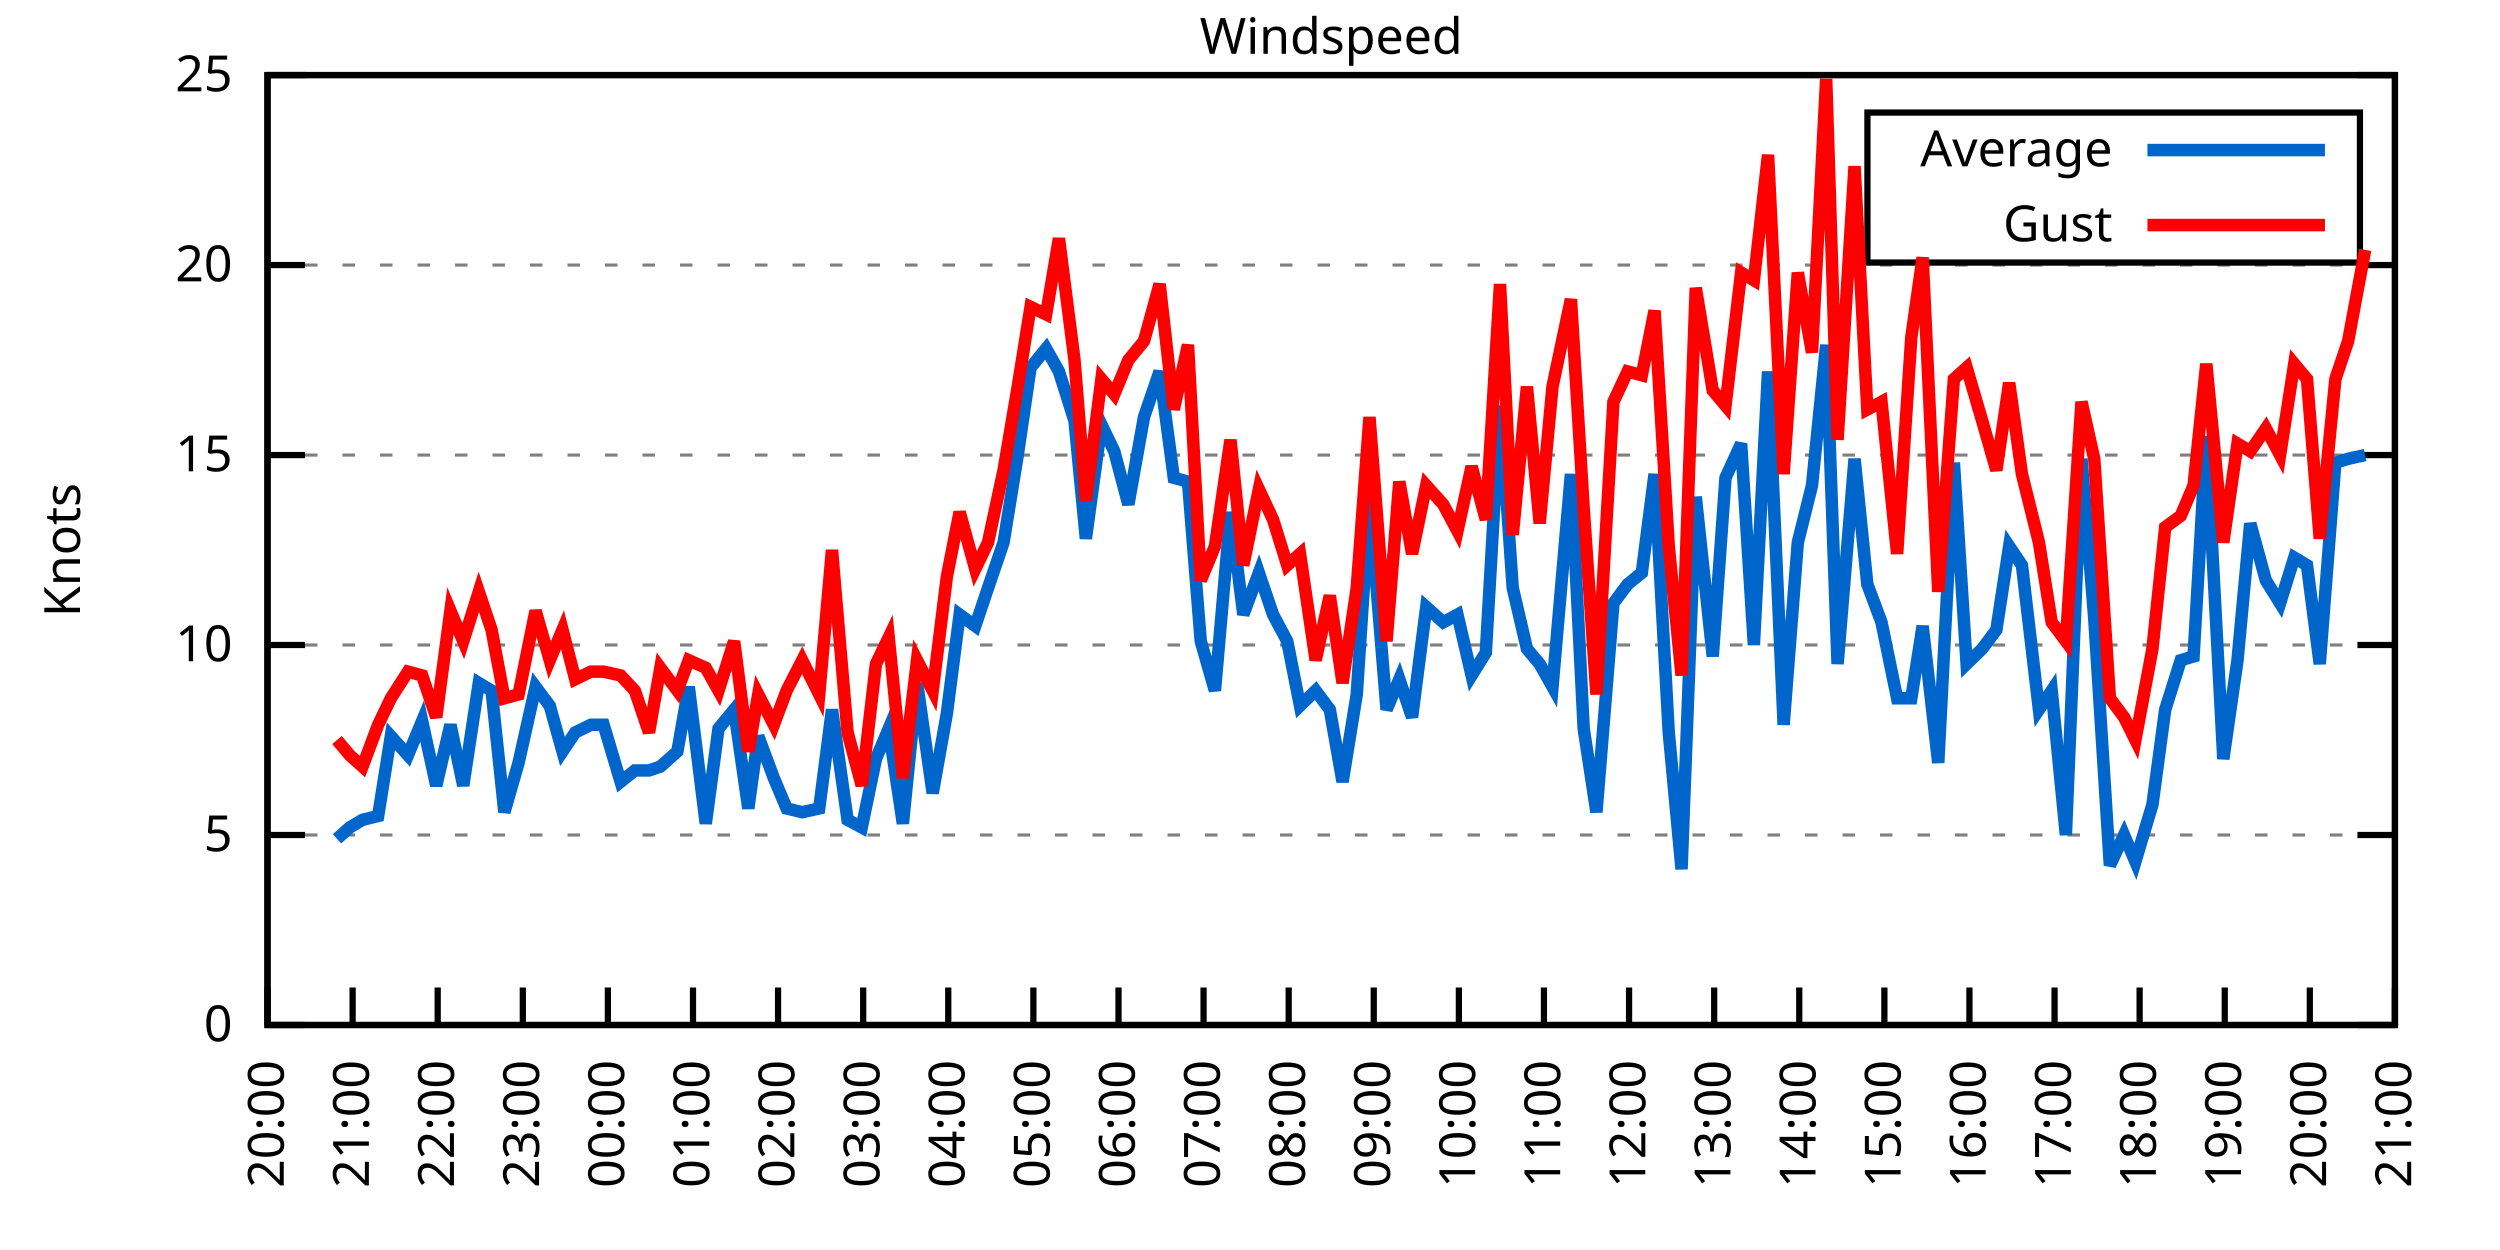
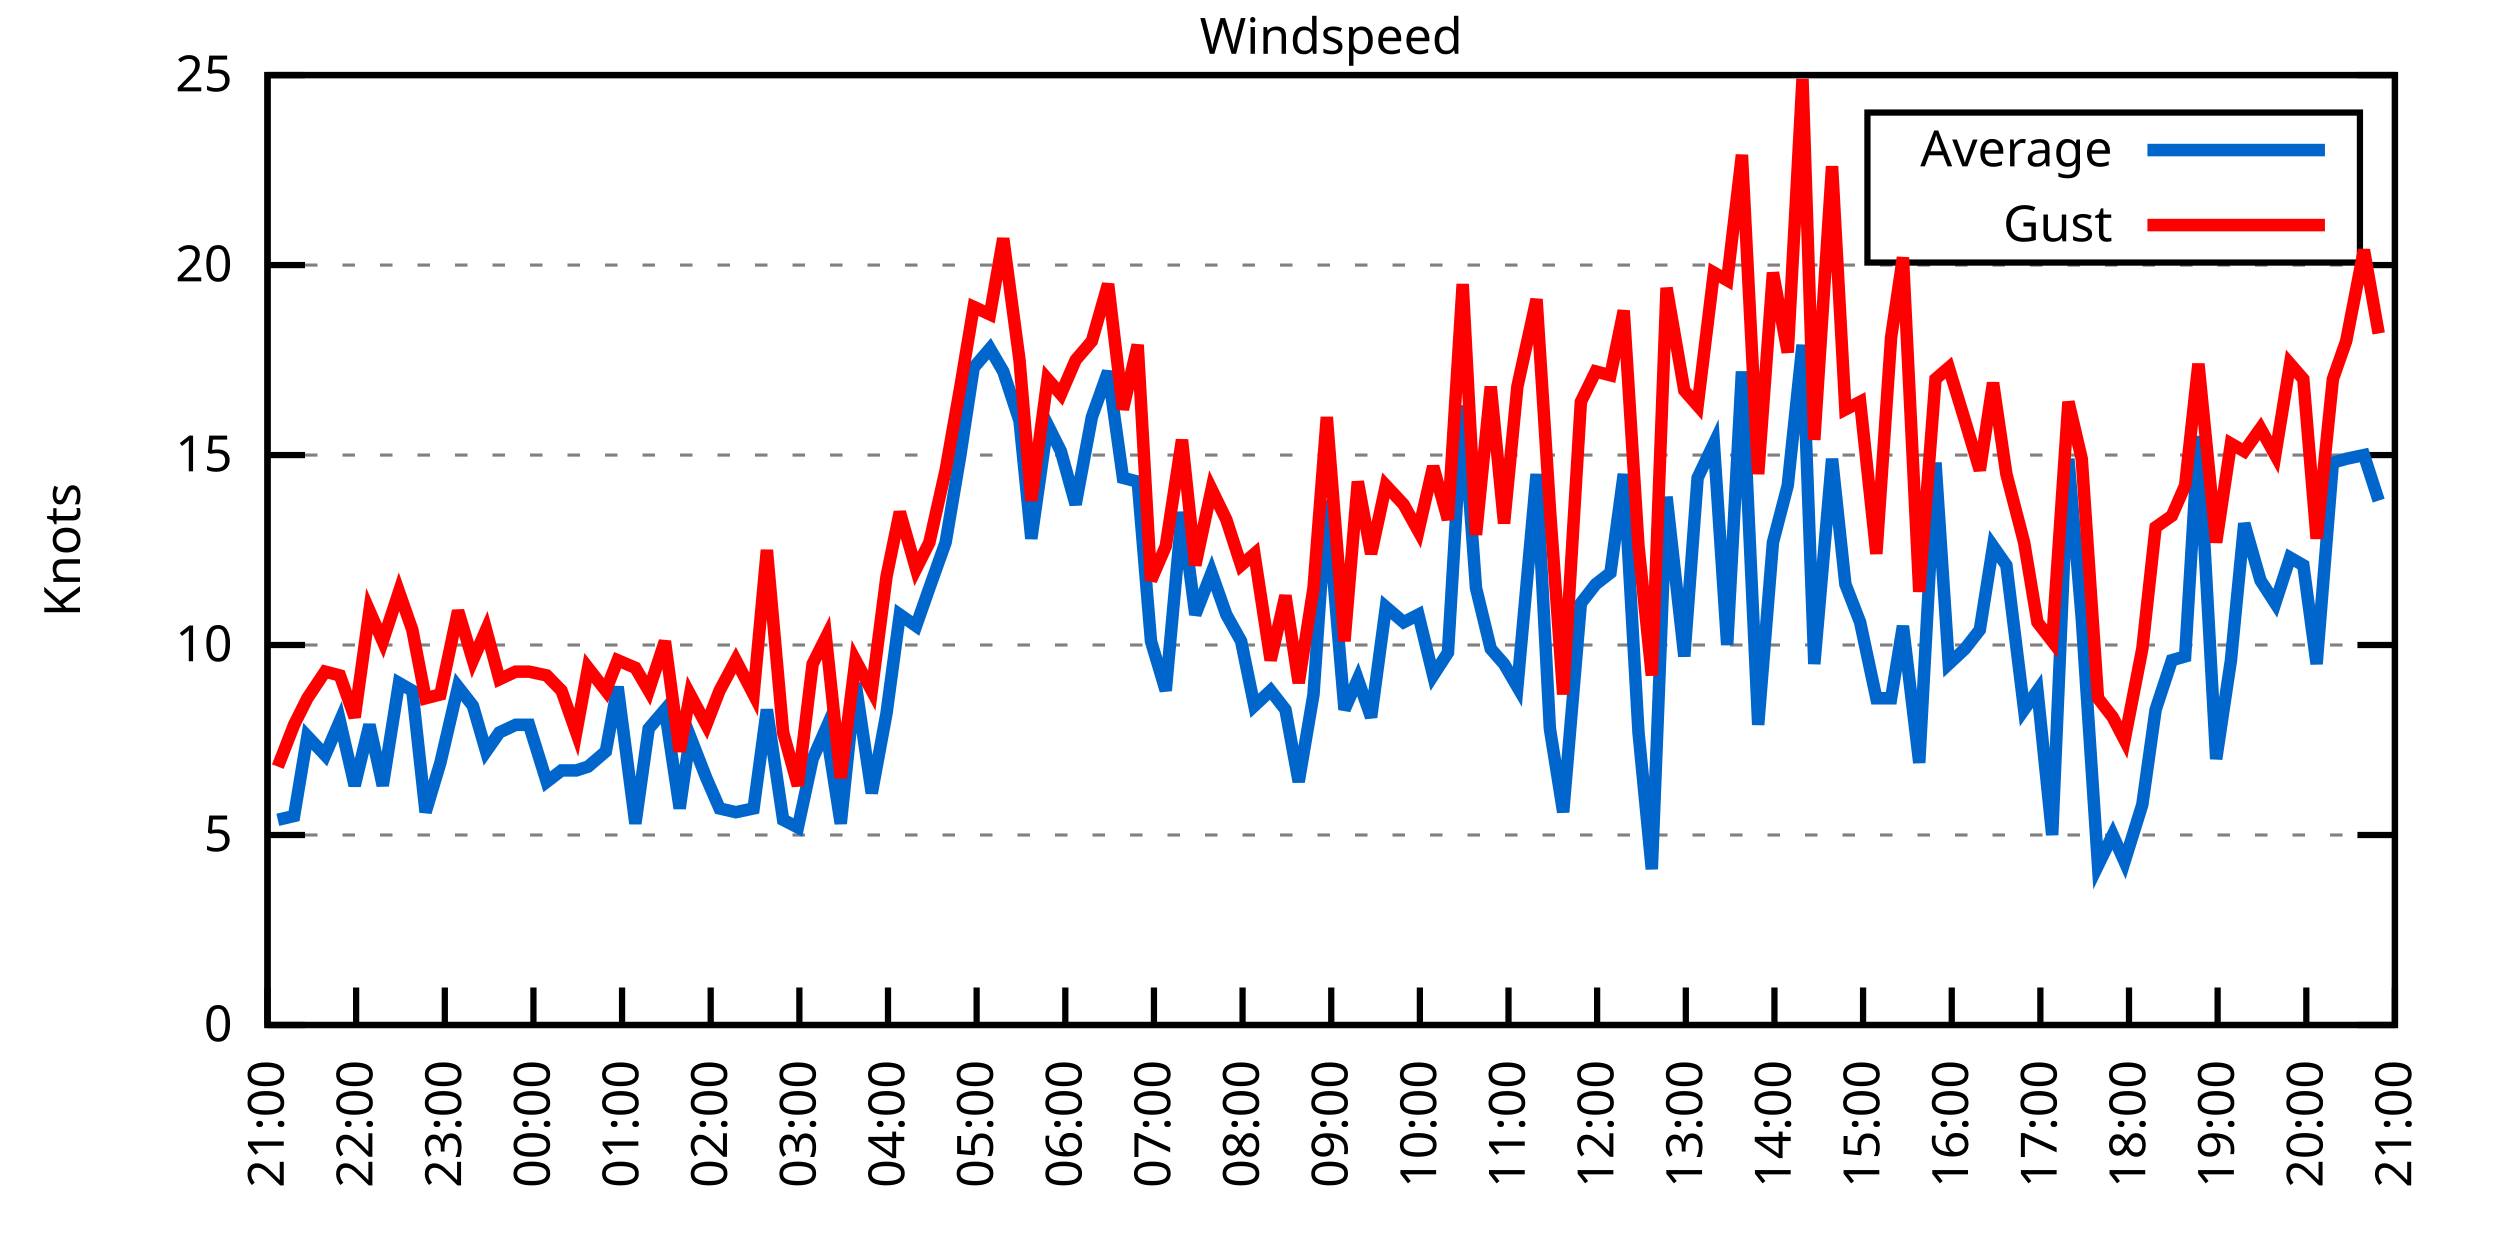
<svg xmlns="http://www.w3.org/2000/svg" xmlns:xlink="http://www.w3.org/1999/xlink" width="400" height="200" viewBox="0 0 400 200">
  <g id="gnuplot_canvas">
    <rect x="0" y="0" width="400" height="200" fill="none" />
    <defs>
      <circle id="gpDot" r="0.5" stroke-width="0.5" stroke="currentColor" />
      <path id="gpPt0" stroke-width="0.333" stroke="currentColor" d="M-1,0 h2 M0,-1 v2" />
      <path id="gpPt1" stroke-width="0.333" stroke="currentColor" d="M-1,-1 L1,1 M1,-1 L-1,1" />
      <path id="gpPt2" stroke-width="0.333" stroke="currentColor" d="M-1,0 L1,0 M0,-1 L0,1 M-1,-1 L1,1 M-1,1 L1,-1" />
      <rect id="gpPt3" stroke-width="0.333" stroke="currentColor" x="-1" y="-1" width="2" height="2" />
      <rect id="gpPt4" stroke-width="0.333" stroke="currentColor" fill="currentColor" x="-1" y="-1" width="2" height="2" />
      <circle id="gpPt5" stroke-width="0.333" stroke="currentColor" cx="0" cy="0" r="1" />
      <use xlink:href="#gpPt5" id="gpPt6" fill="currentColor" stroke="none" />
      <path id="gpPt7" stroke-width="0.333" stroke="currentColor" d="M0,-1.33 L-1.33,0.67 L1.33,0.67 z" />
      <use xlink:href="#gpPt7" id="gpPt8" fill="currentColor" stroke="none" />
      <use xlink:href="#gpPt7" id="gpPt9" stroke="currentColor" transform="rotate(180)" />
      <use xlink:href="#gpPt9" id="gpPt10" fill="currentColor" stroke="none" />
      <use xlink:href="#gpPt3" id="gpPt11" stroke="currentColor" transform="rotate(45)" />
      <use xlink:href="#gpPt11" id="gpPt12" fill="currentColor" stroke="none" />
      <path id="gpPt13" stroke-width="0.333" stroke="currentColor" d="M0,1.330 L1.265,0.411 L0.782,-1.067 L-0.782,-1.076 L-1.265,0.411 z" />
      <use xlink:href="#gpPt13" id="gpPt14" fill="currentColor" stroke="none" />
      <filter id="textbox" filterUnits="objectBoundingBox" x="0" y="0" height="1" width="1">
        <feFlood flood-color="white" flood-opacity="1" result="bgnd" />
        <feComposite in="SourceGraphic" in2="bgnd" operator="atop" />
      </filter>
      <filter id="greybox" filterUnits="objectBoundingBox" x="0" y="0" height="1" width="1">
        <feFlood flood-color="lightgrey" flood-opacity="1" result="grey" />
        <feComposite in="SourceGraphic" in2="grey" operator="atop" />
      </filter>
    </defs>
    <g fill="none" color="white" stroke="currentColor" stroke-width="1.00" stroke-linecap="butt" stroke-linejoin="miter">
</g>
    <g fill="none" color="black" stroke="currentColor" stroke-width="1.00" stroke-linecap="butt" stroke-linejoin="miter">
      <g stroke="none" shape-rendering="crispEdges">
        <polygon fill="rgb(255, 255, 255)" points="42.80,164.00 383.18,164.00 383.18,12.02 42.80,12.02 " />
      </g>
    </g>
    <g fill="none" color="black" stroke="currentColor" stroke-width="1.00" stroke-linecap="butt" stroke-linejoin="miter">
</g>
    <g fill="none" color="black" stroke="black" stroke-width="0.50" stroke-linecap="butt" stroke-linejoin="miter">
</g>
    <g fill="none" color="gray" stroke="currentColor" stroke-width="0.50" stroke-linecap="butt" stroke-linejoin="miter">
      <path stroke="gray" stroke-dasharray="2,4" class="gridline" d="M42.80,164.00 L383.19,164.00  " />
    </g>
    <g fill="none" color="gray" stroke="gray" stroke-width="1.00" stroke-linecap="butt" stroke-linejoin="miter">
</g>
    <g fill="none" color="black" stroke="currentColor" stroke-width="1.00" stroke-linecap="butt" stroke-linejoin="miter">
      <path stroke="black" d="M42.80,164.00 L48.80,164.00 M383.19,164.00 L377.19,164.00  " />
      <g transform="translate(37.20,166.60)" stroke="none" fill="black" font-family="Sans" font-size="8.00" text-anchor="end">
        <text>
          <tspan font-family="Sans"> 0</tspan>
        </text>
      </g>
    </g>
    <g fill="none" color="black" stroke="currentColor" stroke-width="1.00" stroke-linecap="butt" stroke-linejoin="miter">
</g>
    <g fill="none" color="black" stroke="black" stroke-width="0.50" stroke-linecap="butt" stroke-linejoin="miter">
</g>
    <g fill="none" color="gray" stroke="currentColor" stroke-width="0.50" stroke-linecap="butt" stroke-linejoin="miter">
      <path stroke="gray" stroke-dasharray="2,4" class="gridline" d="M42.80,133.60 L383.19,133.60  " />
    </g>
    <g fill="none" color="gray" stroke="gray" stroke-width="1.00" stroke-linecap="butt" stroke-linejoin="miter">
</g>
    <g fill="none" color="black" stroke="currentColor" stroke-width="1.00" stroke-linecap="butt" stroke-linejoin="miter">
      <path stroke="black" d="M42.80,133.60 L48.80,133.60 M383.19,133.60 L377.19,133.60  " />
      <g transform="translate(37.20,136.20)" stroke="none" fill="black" font-family="Sans" font-size="8.00" text-anchor="end">
        <text>
          <tspan font-family="Sans"> 5</tspan>
        </text>
      </g>
    </g>
    <g fill="none" color="black" stroke="currentColor" stroke-width="1.00" stroke-linecap="butt" stroke-linejoin="miter">
</g>
    <g fill="none" color="black" stroke="black" stroke-width="0.50" stroke-linecap="butt" stroke-linejoin="miter">
</g>
    <g fill="none" color="gray" stroke="currentColor" stroke-width="0.50" stroke-linecap="butt" stroke-linejoin="miter">
      <path stroke="gray" stroke-dasharray="2,4" class="gridline" d="M42.80,103.20 L383.19,103.20  " />
    </g>
    <g fill="none" color="gray" stroke="gray" stroke-width="1.00" stroke-linecap="butt" stroke-linejoin="miter">
</g>
    <g fill="none" color="black" stroke="currentColor" stroke-width="1.00" stroke-linecap="butt" stroke-linejoin="miter">
      <path stroke="black" d="M42.80,103.20 L48.80,103.20 M383.19,103.20 L377.19,103.20  " />
      <g transform="translate(37.20,105.80)" stroke="none" fill="black" font-family="Sans" font-size="8.00" text-anchor="end">
        <text>
          <tspan font-family="Sans"> 10</tspan>
        </text>
      </g>
    </g>
    <g fill="none" color="black" stroke="currentColor" stroke-width="1.00" stroke-linecap="butt" stroke-linejoin="miter">
</g>
    <g fill="none" color="black" stroke="black" stroke-width="0.50" stroke-linecap="butt" stroke-linejoin="miter">
</g>
    <g fill="none" color="gray" stroke="currentColor" stroke-width="0.50" stroke-linecap="butt" stroke-linejoin="miter">
      <path stroke="gray" stroke-dasharray="2,4" class="gridline" d="M42.80,72.81 L383.19,72.81  " />
    </g>
    <g fill="none" color="gray" stroke="gray" stroke-width="1.00" stroke-linecap="butt" stroke-linejoin="miter">
</g>
    <g fill="none" color="black" stroke="currentColor" stroke-width="1.00" stroke-linecap="butt" stroke-linejoin="miter">
      <path stroke="black" d="M42.80,72.81 L48.80,72.81 M383.19,72.81 L377.19,72.81  " />
      <g transform="translate(37.20,75.41)" stroke="none" fill="black" font-family="Sans" font-size="8.00" text-anchor="end">
        <text>
          <tspan font-family="Sans"> 15</tspan>
        </text>
      </g>
    </g>
    <g fill="none" color="black" stroke="currentColor" stroke-width="1.00" stroke-linecap="butt" stroke-linejoin="miter">
</g>
    <g fill="none" color="black" stroke="black" stroke-width="0.50" stroke-linecap="butt" stroke-linejoin="miter">
</g>
    <g fill="none" color="gray" stroke="currentColor" stroke-width="0.50" stroke-linecap="butt" stroke-linejoin="miter">
      <path stroke="gray" stroke-dasharray="2,4" class="gridline" d="M42.80,42.41 L383.19,42.41  " />
    </g>
    <g fill="none" color="gray" stroke="gray" stroke-width="1.00" stroke-linecap="butt" stroke-linejoin="miter">
</g>
    <g fill="none" color="black" stroke="currentColor" stroke-width="1.00" stroke-linecap="butt" stroke-linejoin="miter">
      <path stroke="black" d="M42.80,42.41 L48.80,42.41 M383.19,42.41 L377.19,42.41  " />
      <g transform="translate(37.20,45.01)" stroke="none" fill="black" font-family="Sans" font-size="8.00" text-anchor="end">
        <text>
          <tspan font-family="Sans"> 20</tspan>
        </text>
      </g>
    </g>
    <g fill="none" color="black" stroke="currentColor" stroke-width="1.00" stroke-linecap="butt" stroke-linejoin="miter">
</g>
    <g fill="none" color="black" stroke="black" stroke-width="0.50" stroke-linecap="butt" stroke-linejoin="miter">
</g>
    <g fill="none" color="gray" stroke="currentColor" stroke-width="0.50" stroke-linecap="butt" stroke-linejoin="miter">
      <path stroke="gray" stroke-dasharray="2,4" class="gridline" d="M42.80,12.01 L383.19,12.01  " />
    </g>
    <g fill="none" color="gray" stroke="gray" stroke-width="1.00" stroke-linecap="butt" stroke-linejoin="miter">
</g>
    <g fill="none" color="black" stroke="currentColor" stroke-width="1.00" stroke-linecap="butt" stroke-linejoin="miter">
      <path stroke="black" d="M42.80,12.01 L48.80,12.01 M383.19,12.01 L377.19,12.01  " />
      <g transform="translate(37.20,14.61)" stroke="none" fill="black" font-family="Sans" font-size="8.00" text-anchor="end">
        <text>
          <tspan font-family="Sans"> 25</tspan>
        </text>
      </g>
    </g>
    <g fill="none" color="black" stroke="currentColor" stroke-width="1.00" stroke-linecap="butt" stroke-linejoin="miter">
      <path stroke="black" d="M42.80,164.00 L42.80,158.00  " />
      <g transform="translate(45.40,169.60) rotate(270.00)" stroke="none" fill="black" font-family="Sans" font-size="8.00" text-anchor="end">
        <text>
-           <tspan font-family="Sans">20:00</tspan>
-         </text>
-       </g>
-     </g>
-     <g fill="none" color="black" stroke="currentColor" stroke-width="1.00" stroke-linecap="butt" stroke-linejoin="miter">
-       <path stroke="black" d="M56.42,164.00 L56.42,158.00  " />
-       <g transform="translate(59.02,169.60) rotate(270.00)" stroke="none" fill="black" font-family="Sans" font-size="8.00" text-anchor="end">
-         <text>
          <tspan font-family="Sans">21:00</tspan>
        </text>
      </g>
    </g>
    <g fill="none" color="black" stroke="currentColor" stroke-width="1.00" stroke-linecap="butt" stroke-linejoin="miter">
-       <path stroke="black" d="M70.03,164.00 L70.03,158.00  " />
-       <g transform="translate(72.63,169.60) rotate(270.00)" stroke="none" fill="black" font-family="Sans" font-size="8.00" text-anchor="end">
+       <path stroke="black" d="M56.98,164.00 L56.98,158.00  " />
+       <g transform="translate(59.58,169.60) rotate(270.00)" stroke="none" fill="black" font-family="Sans" font-size="8.00" text-anchor="end">
        <text>
          <tspan font-family="Sans">22:00</tspan>
        </text>
      </g>
    </g>
    <g fill="none" color="black" stroke="currentColor" stroke-width="1.00" stroke-linecap="butt" stroke-linejoin="miter">
-       <path stroke="black" d="M83.65,164.00 L83.65,158.00  " />
-       <g transform="translate(86.25,169.60) rotate(270.00)" stroke="none" fill="black" font-family="Sans" font-size="8.00" text-anchor="end">
+       <path stroke="black" d="M71.17,164.00 L71.17,158.00  " />
+       <g transform="translate(73.77,169.60) rotate(270.00)" stroke="none" fill="black" font-family="Sans" font-size="8.00" text-anchor="end">
        <text>
          <tspan font-family="Sans">23:00</tspan>
        </text>
      </g>
    </g>
    <g fill="none" color="black" stroke="currentColor" stroke-width="1.00" stroke-linecap="butt" stroke-linejoin="miter">
-       <path stroke="black" d="M97.26,164.00 L97.26,158.00  " />
-       <g transform="translate(99.86,169.60) rotate(270.00)" stroke="none" fill="black" font-family="Sans" font-size="8.00" text-anchor="end">
+       <path stroke="black" d="M85.35,164.00 L85.35,158.00  " />
+       <g transform="translate(87.95,169.60) rotate(270.00)" stroke="none" fill="black" font-family="Sans" font-size="8.00" text-anchor="end">
        <text>
          <tspan font-family="Sans">00:00</tspan>
        </text>
      </g>
    </g>
    <g fill="none" color="black" stroke="currentColor" stroke-width="1.00" stroke-linecap="butt" stroke-linejoin="miter">
-       <path stroke="black" d="M110.88,164.00 L110.88,158.00  " />
-       <g transform="translate(113.48,169.60) rotate(270.00)" stroke="none" fill="black" font-family="Sans" font-size="8.00" text-anchor="end">
+       <path stroke="black" d="M99.53,164.00 L99.53,158.00  " />
+       <g transform="translate(102.13,169.60) rotate(270.00)" stroke="none" fill="black" font-family="Sans" font-size="8.00" text-anchor="end">
        <text>
          <tspan font-family="Sans">01:00</tspan>
        </text>
      </g>
    </g>
    <g fill="none" color="black" stroke="currentColor" stroke-width="1.00" stroke-linecap="butt" stroke-linejoin="miter">
-       <path stroke="black" d="M124.49,164.00 L124.49,158.00  " />
-       <g transform="translate(127.09,169.60) rotate(270.00)" stroke="none" fill="black" font-family="Sans" font-size="8.00" text-anchor="end">
+       <path stroke="black" d="M113.71,164.00 L113.71,158.00  " />
+       <g transform="translate(116.31,169.60) rotate(270.00)" stroke="none" fill="black" font-family="Sans" font-size="8.00" text-anchor="end">
        <text>
          <tspan font-family="Sans">02:00</tspan>
        </text>
      </g>
    </g>
    <g fill="none" color="black" stroke="currentColor" stroke-width="1.00" stroke-linecap="butt" stroke-linejoin="miter">
-       <path stroke="black" d="M138.11,164.00 L138.11,158.00  " />
-       <g transform="translate(140.71,169.60) rotate(270.00)" stroke="none" fill="black" font-family="Sans" font-size="8.00" text-anchor="end">
+       <path stroke="black" d="M127.90,164.00 L127.90,158.00  " />
+       <g transform="translate(130.50,169.60) rotate(270.00)" stroke="none" fill="black" font-family="Sans" font-size="8.00" text-anchor="end">
        <text>
          <tspan font-family="Sans">03:00</tspan>
        </text>
      </g>
    </g>
    <g fill="none" color="black" stroke="currentColor" stroke-width="1.00" stroke-linecap="butt" stroke-linejoin="miter">
-       <path stroke="black" d="M151.72,164.00 L151.72,158.00  " />
-       <g transform="translate(154.32,169.60) rotate(270.00)" stroke="none" fill="black" font-family="Sans" font-size="8.00" text-anchor="end">
+       <path stroke="black" d="M142.08,164.00 L142.08,158.00  " />
+       <g transform="translate(144.68,169.60) rotate(270.00)" stroke="none" fill="black" font-family="Sans" font-size="8.00" text-anchor="end">
        <text>
          <tspan font-family="Sans">04:00</tspan>
        </text>
      </g>
    </g>
    <g fill="none" color="black" stroke="currentColor" stroke-width="1.00" stroke-linecap="butt" stroke-linejoin="miter">
-       <path stroke="black" d="M165.34,164.00 L165.34,158.00  " />
-       <g transform="translate(167.94,169.60) rotate(270.00)" stroke="none" fill="black" font-family="Sans" font-size="8.00" text-anchor="end">
+       <path stroke="black" d="M156.26,164.00 L156.26,158.00  " />
+       <g transform="translate(158.86,169.60) rotate(270.00)" stroke="none" fill="black" font-family="Sans" font-size="8.00" text-anchor="end">
        <text>
          <tspan font-family="Sans">05:00</tspan>
        </text>
      </g>
    </g>
    <g fill="none" color="black" stroke="currentColor" stroke-width="1.00" stroke-linecap="butt" stroke-linejoin="miter">
-       <path stroke="black" d="M178.96,164.00 L178.96,158.00  " />
-       <g transform="translate(181.56,169.60) rotate(270.00)" stroke="none" fill="black" font-family="Sans" font-size="8.00" text-anchor="end">
+       <path stroke="black" d="M170.45,164.00 L170.45,158.00  " />
+       <g transform="translate(173.05,169.60) rotate(270.00)" stroke="none" fill="black" font-family="Sans" font-size="8.00" text-anchor="end">
        <text>
          <tspan font-family="Sans">06:00</tspan>
        </text>
      </g>
    </g>
    <g fill="none" color="black" stroke="currentColor" stroke-width="1.00" stroke-linecap="butt" stroke-linejoin="miter">
-       <path stroke="black" d="M192.57,164.00 L192.57,158.00  " />
-       <g transform="translate(195.17,169.60) rotate(270.00)" stroke="none" fill="black" font-family="Sans" font-size="8.00" text-anchor="end">
+       <path stroke="black" d="M184.63,164.00 L184.63,158.00  " />
+       <g transform="translate(187.23,169.60) rotate(270.00)" stroke="none" fill="black" font-family="Sans" font-size="8.00" text-anchor="end">
        <text>
          <tspan font-family="Sans">07:00</tspan>
        </text>
      </g>
    </g>
    <g fill="none" color="black" stroke="currentColor" stroke-width="1.00" stroke-linecap="butt" stroke-linejoin="miter">
-       <path stroke="black" d="M206.19,164.00 L206.19,158.00  " />
-       <g transform="translate(208.79,169.60) rotate(270.00)" stroke="none" fill="black" font-family="Sans" font-size="8.00" text-anchor="end">
+       <path stroke="black" d="M198.81,164.00 L198.81,158.00  " />
+       <g transform="translate(201.41,169.60) rotate(270.00)" stroke="none" fill="black" font-family="Sans" font-size="8.00" text-anchor="end">
        <text>
          <tspan font-family="Sans">08:00</tspan>
        </text>
      </g>
    </g>
    <g fill="none" color="black" stroke="currentColor" stroke-width="1.00" stroke-linecap="butt" stroke-linejoin="miter">
-       <path stroke="black" d="M219.80,164.00 L219.80,158.00  " />
-       <g transform="translate(222.40,169.60) rotate(270.00)" stroke="none" fill="black" font-family="Sans" font-size="8.00" text-anchor="end">
+       <path stroke="black" d="M213.00,164.00 L213.00,158.00  " />
+       <g transform="translate(215.60,169.60) rotate(270.00)" stroke="none" fill="black" font-family="Sans" font-size="8.00" text-anchor="end">
        <text>
          <tspan font-family="Sans">09:00</tspan>
        </text>
      </g>
    </g>
    <g fill="none" color="black" stroke="currentColor" stroke-width="1.00" stroke-linecap="butt" stroke-linejoin="miter">
-       <path stroke="black" d="M233.42,164.00 L233.42,158.00  " />
-       <g transform="translate(236.02,169.60) rotate(270.00)" stroke="none" fill="black" font-family="Sans" font-size="8.00" text-anchor="end">
+       <path stroke="black" d="M227.18,164.00 L227.18,158.00  " />
+       <g transform="translate(229.78,169.60) rotate(270.00)" stroke="none" fill="black" font-family="Sans" font-size="8.00" text-anchor="end">
        <text>
          <tspan font-family="Sans">10:00</tspan>
        </text>
      </g>
    </g>
    <g fill="none" color="black" stroke="currentColor" stroke-width="1.00" stroke-linecap="butt" stroke-linejoin="miter">
-       <path stroke="black" d="M247.03,164.00 L247.03,158.00  " />
-       <g transform="translate(249.63,169.60) rotate(270.00)" stroke="none" fill="black" font-family="Sans" font-size="8.00" text-anchor="end">
+       <path stroke="black" d="M241.36,164.00 L241.36,158.00  " />
+       <g transform="translate(243.96,169.60) rotate(270.00)" stroke="none" fill="black" font-family="Sans" font-size="8.00" text-anchor="end">
        <text>
          <tspan font-family="Sans">11:00</tspan>
        </text>
      </g>
    </g>
    <g fill="none" color="black" stroke="currentColor" stroke-width="1.00" stroke-linecap="butt" stroke-linejoin="miter">
-       <path stroke="black" d="M260.65,164.00 L260.65,158.00  " />
-       <g transform="translate(263.25,169.60) rotate(270.00)" stroke="none" fill="black" font-family="Sans" font-size="8.00" text-anchor="end">
+       <path stroke="black" d="M255.54,164.00 L255.54,158.00  " />
+       <g transform="translate(258.14,169.60) rotate(270.00)" stroke="none" fill="black" font-family="Sans" font-size="8.00" text-anchor="end">
        <text>
          <tspan font-family="Sans">12:00</tspan>
        </text>
      </g>
    </g>
    <g fill="none" color="black" stroke="currentColor" stroke-width="1.00" stroke-linecap="butt" stroke-linejoin="miter">
-       <path stroke="black" d="M274.27,164.00 L274.27,158.00  " />
-       <g transform="translate(276.87,169.60) rotate(270.00)" stroke="none" fill="black" font-family="Sans" font-size="8.00" text-anchor="end">
+       <path stroke="black" d="M269.73,164.00 L269.73,158.00  " />
+       <g transform="translate(272.33,169.60) rotate(270.00)" stroke="none" fill="black" font-family="Sans" font-size="8.00" text-anchor="end">
        <text>
          <tspan font-family="Sans">13:00</tspan>
        </text>
      </g>
    </g>
    <g fill="none" color="black" stroke="currentColor" stroke-width="1.00" stroke-linecap="butt" stroke-linejoin="miter">
-       <path stroke="black" d="M287.88,164.00 L287.88,158.00  " />
-       <g transform="translate(290.48,169.60) rotate(270.00)" stroke="none" fill="black" font-family="Sans" font-size="8.00" text-anchor="end">
+       <path stroke="black" d="M283.91,164.00 L283.91,158.00  " />
+       <g transform="translate(286.51,169.60) rotate(270.00)" stroke="none" fill="black" font-family="Sans" font-size="8.00" text-anchor="end">
        <text>
          <tspan font-family="Sans">14:00</tspan>
        </text>
      </g>
    </g>
    <g fill="none" color="black" stroke="currentColor" stroke-width="1.00" stroke-linecap="butt" stroke-linejoin="miter">
-       <path stroke="black" d="M301.50,164.00 L301.50,158.00  " />
-       <g transform="translate(304.10,169.60) rotate(270.00)" stroke="none" fill="black" font-family="Sans" font-size="8.00" text-anchor="end">
+       <path stroke="black" d="M298.09,164.00 L298.09,158.00  " />
+       <g transform="translate(300.69,169.60) rotate(270.00)" stroke="none" fill="black" font-family="Sans" font-size="8.00" text-anchor="end">
        <text>
          <tspan font-family="Sans">15:00</tspan>
        </text>
      </g>
    </g>
    <g fill="none" color="black" stroke="currentColor" stroke-width="1.00" stroke-linecap="butt" stroke-linejoin="miter">
-       <path stroke="black" d="M315.11,164.00 L315.11,158.00  " />
-       <g transform="translate(317.71,169.60) rotate(270.00)" stroke="none" fill="black" font-family="Sans" font-size="8.00" text-anchor="end">
+       <path stroke="black" d="M312.28,164.00 L312.28,158.00  " />
+       <g transform="translate(314.88,169.60) rotate(270.00)" stroke="none" fill="black" font-family="Sans" font-size="8.00" text-anchor="end">
        <text>
          <tspan font-family="Sans">16:00</tspan>
        </text>
      </g>
    </g>
    <g fill="none" color="black" stroke="currentColor" stroke-width="1.00" stroke-linecap="butt" stroke-linejoin="miter">
-       <path stroke="black" d="M328.73,164.00 L328.73,158.00  " />
-       <g transform="translate(331.33,169.60) rotate(270.00)" stroke="none" fill="black" font-family="Sans" font-size="8.00" text-anchor="end">
+       <path stroke="black" d="M326.46,164.00 L326.46,158.00  " />
+       <g transform="translate(329.06,169.60) rotate(270.00)" stroke="none" fill="black" font-family="Sans" font-size="8.00" text-anchor="end">
        <text>
          <tspan font-family="Sans">17:00</tspan>
        </text>
      </g>
    </g>
    <g fill="none" color="black" stroke="currentColor" stroke-width="1.00" stroke-linecap="butt" stroke-linejoin="miter">
-       <path stroke="black" d="M342.34,164.00 L342.34,158.00  " />
-       <g transform="translate(344.94,169.60) rotate(270.00)" stroke="none" fill="black" font-family="Sans" font-size="8.00" text-anchor="end">
+       <path stroke="black" d="M340.64,164.00 L340.64,158.00  " />
+       <g transform="translate(343.24,169.60) rotate(270.00)" stroke="none" fill="black" font-family="Sans" font-size="8.00" text-anchor="end">
        <text>
          <tspan font-family="Sans">18:00</tspan>
        </text>
      </g>
    </g>
    <g fill="none" color="black" stroke="currentColor" stroke-width="1.00" stroke-linecap="butt" stroke-linejoin="miter">
-       <path stroke="black" d="M355.96,164.00 L355.96,158.00  " />
-       <g transform="translate(358.56,169.60) rotate(270.00)" stroke="none" fill="black" font-family="Sans" font-size="8.00" text-anchor="end">
+       <path stroke="black" d="M354.82,164.00 L354.82,158.00  " />
+       <g transform="translate(357.42,169.60) rotate(270.00)" stroke="none" fill="black" font-family="Sans" font-size="8.00" text-anchor="end">
        <text>
          <tspan font-family="Sans">19:00</tspan>
        </text>
      </g>
    </g>
    <g fill="none" color="black" stroke="currentColor" stroke-width="1.00" stroke-linecap="butt" stroke-linejoin="miter">
-       <path stroke="black" d="M369.57,164.00 L369.57,158.00  " />
-       <g transform="translate(372.17,169.60) rotate(270.00)" stroke="none" fill="black" font-family="Sans" font-size="8.00" text-anchor="end">
+       <path stroke="black" d="M369.01,164.00 L369.01,158.00  " />
+       <g transform="translate(371.61,169.60) rotate(270.00)" stroke="none" fill="black" font-family="Sans" font-size="8.00" text-anchor="end">
        <text>
          <tspan font-family="Sans">20:00</tspan>
        </text>
      </g>
    </g>
    <g fill="none" color="black" stroke="currentColor" stroke-width="1.00" stroke-linecap="butt" stroke-linejoin="miter">
      <path stroke="black" d="M383.19,164.00 L383.19,158.00  " />
      <g transform="translate(385.79,169.60) rotate(270.00)" stroke="none" fill="black" font-family="Sans" font-size="8.00" text-anchor="end">
        <text>
          <tspan font-family="Sans">21:00</tspan>
        </text>
      </g>
    </g>
    <g fill="none" color="black" stroke="currentColor" stroke-width="1.00" stroke-linecap="butt" stroke-linejoin="miter">
</g>
    <g fill="none" color="black" stroke="currentColor" stroke-width="1.00" stroke-linecap="butt" stroke-linejoin="miter">
      <path stroke="black" d="M42.80,12.01 L42.80,164.00 L383.19,164.00 L383.19,12.01 L42.80,12.01 Z  " />
    </g>
    <g fill="none" color="black" stroke="currentColor" stroke-width="1.00" stroke-linecap="butt" stroke-linejoin="miter">
</g>
    <g fill="none" color="black" stroke="currentColor" stroke-width="1.00" stroke-linecap="butt" stroke-linejoin="miter">
      <path stroke="black" d="M298.79,42.01 L298.79,18.01 L377.59,18.01 L377.59,42.01 L298.79,42.01 Z  " />
    </g>
    <g id="Windspeed_plot_1">
      <g fill="none" color="white" stroke="black" stroke-width="2.00" stroke-linecap="butt" stroke-linejoin="miter">
</g>
      <g fill="none" color="black" stroke="currentColor" stroke-width="2.00" stroke-linecap="butt" stroke-linejoin="miter">
        <g transform="translate(337.99,26.61)" stroke="none" fill="black" font-family="Sans" font-size="8.00" text-anchor="end">
          <text>
            <tspan font-family="Sans">Average</tspan>
          </text>
        </g>
      </g>
      <g fill="none" color="black" stroke="currentColor" stroke-width="2.00" stroke-linecap="butt" stroke-linejoin="miter">
-         <path stroke="rgb(  0, 102, 204)" d="M343.59,24.01 L371.99,24.01 M53.92,134.21 L55.96,132.39 L58.00,131.17 L60.50,130.56 L62.54,117.80 L65.27,120.83   L67.54,115.36 L69.80,125.70 L72.07,115.97 L74.12,125.70 L76.61,109.28 L78.65,110.50 L80.70,129.95 L82.97,122.05   L85.69,109.89 L87.96,112.93 L90.00,120.23 L92.04,117.19 L94.54,115.97 L96.58,115.97 L99.30,125.09 L101.57,123.27   L103.84,123.27 L105.66,122.66 L108.38,120.23 L110.20,109.89 L112.92,131.78 L114.96,116.58 L117.46,113.54 L119.73,129.35   L121.32,117.80 L123.81,124.48 L125.86,129.35 L128.35,129.95 L131.07,129.35 L133.12,113.54 L135.61,131.17 L137.88,132.39   L140.15,121.44 L142.19,116.58 L144.46,131.78 L146.73,109.28 L149.23,126.91 L151.50,114.15 L153.54,98.34 L156.04,100.16   L158.08,94.08 L160.57,86.79 L162.84,72.81 L164.89,58.82 L167.38,55.78 L169.43,59.43 L171.92,67.33 L173.74,86.18   L176.23,67.94 L178.28,72.20 L180.54,80.71 L183.04,66.73 L185.54,59.43 L187.81,76.45 L190.08,77.06 L192.12,102.60   L194.39,110.50 L196.88,81.93 L198.93,98.34 L201.42,91.65 L203.69,98.34 L205.96,102.60 L208.00,112.93 L210.50,110.50   L212.77,113.54 L214.81,125.09 L217.08,111.11 L219.12,80.10 L221.85,113.54 L223.89,108.68 L225.93,114.76 L228.20,97.12   L230.92,99.56 L233.19,98.34 L235.46,108.07 L237.73,104.42 L240.00,64.90 L242.04,94.08 L244.31,103.81 L246.35,106.24   L248.40,109.89 L251.35,75.85 L253.39,116.58 L255.43,129.95 L258.15,96.52 L260.42,93.48 L262.69,91.65 L264.73,75.85   L267.00,117.19 L269.05,139.07 L271.32,79.49 L274.04,105.03 L276.08,76.45 L278.58,70.98 L280.62,103.20 L282.89,59.43   L285.38,115.97 L287.65,86.79 L289.92,77.67 L292.19,55.18 L294.01,106.24 L296.73,73.41 L298.77,93.48 L301.04,99.56   L303.54,111.72 L305.81,111.72 L307.62,100.16 L310.12,122.05 L312.62,74.02 L314.66,106.24 L317.15,103.81 L319.42,100.77   L321.47,87.40 L323.51,90.44 L326.23,113.54 L328.27,110.50 L330.54,133.60 L333.04,73.41 L335.08,98.95 L337.58,138.47   L339.85,133.60 L341.66,137.86 L344.39,128.74 L346.43,113.54 L348.92,105.64 L350.97,105.03 L353.01,69.77 L355.73,121.44   L358.00,105.64 L360.04,83.75 L362.54,92.87 L364.81,96.52 L367.08,89.22 L369.12,90.44 L371.16,106.24 L373.66,74.02   L375.70,73.41 L378.42,72.81  " />
+         <path stroke="rgb(  0, 102, 204)" d="M343.59,24.01 L371.99,24.01 M44.45,131.17 L47.05,130.56 L49.18,117.80 L52.02,120.83 L54.38,115.36 L56.75,125.70   L59.11,115.97 L61.24,125.70 L63.84,109.28 L65.97,110.50 L68.09,129.95 L70.46,122.05 L73.29,109.89 L75.66,112.93   L77.78,120.23 L79.91,117.19 L82.51,115.97 L84.64,115.97 L87.48,125.09 L89.84,123.27 L92.20,123.27 L94.09,122.66   L96.93,120.23 L98.82,109.89 L101.66,131.78 L103.79,116.58 L106.39,113.54 L108.75,129.35 L110.41,117.80 L113.01,124.48   L115.13,129.35 L117.73,129.95 L120.57,129.35 L122.70,113.54 L125.30,131.17 L127.66,132.39 L130.02,121.44 L132.15,116.58   L134.52,131.78 L136.88,109.28 L139.48,126.91 L141.84,114.15 L143.97,98.34 L146.57,100.16 L148.70,94.08 L151.30,86.79   L153.66,72.81 L155.79,58.82 L158.39,55.78 L160.52,59.43 L163.12,67.33 L165.01,86.18 L167.61,67.94 L169.74,72.20   L172.10,80.71 L174.70,66.73 L177.30,59.43 L179.67,76.45 L182.03,77.06 L184.16,102.60 L186.52,110.50 L189.12,81.93   L191.25,98.34 L193.85,91.65 L196.21,98.34 L198.58,102.60 L200.70,112.93 L203.30,110.50 L205.67,113.54 L207.79,125.09   L210.16,111.11 L212.29,80.10 L215.12,113.54 L217.25,108.68 L219.38,114.76 L221.74,97.12 L224.58,99.56 L226.94,98.34   L229.31,108.07 L231.67,104.42 L234.03,64.90 L236.16,94.08 L238.52,103.81 L240.65,106.24 L242.78,109.89 L245.85,75.85   L247.98,116.58 L250.11,129.95 L252.94,96.52 L255.31,93.48 L257.67,91.65 L259.80,75.85 L262.16,117.19 L264.29,139.07   L266.65,79.49 L269.49,105.03 L271.62,76.45 L274.22,70.98 L276.35,103.20 L278.71,59.43 L281.31,115.97 L283.67,86.79   L286.04,77.67 L288.40,55.18 L290.29,106.24 L293.13,73.41 L295.26,93.48 L297.62,99.56 L300.22,111.72 L302.58,111.72   L304.47,100.16 L307.08,122.05 L309.68,74.02 L311.80,106.24 L314.40,103.81 L316.77,100.77 L318.89,87.40 L321.02,90.44   L323.86,113.54 L325.99,110.50 L328.35,133.60 L330.95,73.41 L333.08,98.95 L335.68,138.47 L338.04,133.60 L339.93,137.86   L342.77,128.74 L344.90,113.54 L347.50,105.64 L349.62,105.03 L351.75,69.77 L354.59,121.44 L356.95,105.64 L359.08,83.75   L361.68,92.87 L364.04,96.52 L366.41,89.22 L368.53,90.44 L370.66,106.24 L373.26,74.02 L375.39,73.41 L378.23,72.81   L380.59,80.10  " />
      </g>
    </g>
    <g id="Windspeed_plot_2">
      <g fill="none" color="black" stroke="currentColor" stroke-width="2.00" stroke-linecap="butt" stroke-linejoin="miter">
        <g transform="translate(337.99,38.61)" stroke="none" fill="black" font-family="Sans" font-size="8.00" text-anchor="end">
          <text>
            <tspan font-family="Sans">Gust</tspan>
          </text>
        </g>
      </g>
      <g fill="none" color="black" stroke="currentColor" stroke-width="2.00" stroke-linecap="butt" stroke-linejoin="miter">
-         <path stroke="rgb(255,   0,   0)" d="M343.59,36.01 L371.99,36.01 M53.92,118.40 L55.96,120.83 L58.00,122.66 L60.50,115.97 L62.54,111.72 L65.27,107.46   L67.54,108.07 L69.80,114.76 L72.07,97.73 L74.12,102.60 L76.61,94.69 L78.65,100.77 L80.70,111.72 L82.97,111.11   L85.69,97.73 L87.96,105.64 L90.00,100.77 L92.04,108.68 L94.54,107.46 L96.58,107.46 L99.30,108.07 L101.57,110.50   L103.84,117.19 L105.66,106.85 L108.38,110.50 L110.20,105.64 L112.92,106.85 L114.96,110.50 L117.46,102.60 L119.73,120.23   L121.32,111.11 L123.81,115.97 L125.86,110.50 L128.35,105.64 L131.07,111.11 L133.12,88.00 L135.61,117.19 L137.88,125.70   L140.15,106.24 L142.19,101.99 L144.46,124.48 L146.73,105.64 L149.23,110.50 L151.50,92.26 L153.54,81.93 L156.04,91.04   L158.08,86.79 L160.57,75.24 L162.84,61.86 L164.89,49.10 L167.38,50.31 L169.43,38.15 L171.92,57.61 L173.74,80.10   L176.23,60.65 L178.28,63.08 L180.54,57.61 L183.04,54.57 L185.54,45.45 L187.81,65.51 L190.08,55.18 L192.12,92.87   L194.39,87.40 L196.88,70.37 L198.93,90.44 L201.42,78.28 L203.69,83.14 L205.96,90.44 L208.00,88.61 L210.50,105.64   L212.77,95.30 L214.81,109.28 L217.08,94.08 L219.12,66.73 L221.85,102.60 L223.89,77.06 L225.93,88.61 L228.20,77.67   L230.92,80.71 L233.19,84.97 L235.46,74.63 L237.73,83.14 L240.00,45.45 L242.04,85.57 L244.31,61.86 L246.35,83.75   L248.40,61.86 L251.35,47.88 L253.39,81.32 L255.43,111.11 L258.15,64.29 L260.42,59.43 L262.69,60.04 L264.73,49.70   L267.00,87.40 L269.05,108.07 L271.32,46.06 L274.04,62.47 L276.08,64.90 L278.58,43.62 L280.62,44.84 L282.89,24.78   L285.38,75.85 L287.65,43.62 L289.92,56.39 L292.19,12.62 L294.01,70.37 L296.73,26.60 L298.77,65.51 L301.04,64.29   L303.54,88.61 L305.81,53.96 L307.62,41.19 L310.12,94.69 L312.62,60.65 L314.66,58.82 L317.15,67.33 L319.42,75.24   L321.47,61.25 L323.51,75.85 L326.23,86.79 L328.27,99.56 L330.54,102.60 L333.04,64.29 L335.08,73.41 L337.58,111.72   L339.85,114.76 L341.66,118.40 L344.39,103.81 L346.43,84.36 L348.92,82.53 L350.97,77.67 L353.01,58.21 L355.73,86.79   L358.00,70.98 L360.04,72.20 L362.54,68.55 L364.81,72.81 L367.08,58.21 L369.12,60.65 L371.16,86.18 L373.66,60.65   L375.70,54.57 L378.42,39.98  " />
+         <path stroke="rgb(255,   0,   0)" d="M343.59,36.01 L371.99,36.01 M44.45,122.66 L47.05,115.97 L49.18,111.72 L52.02,107.46 L54.38,108.07 L56.75,114.76   L59.11,97.73 L61.24,102.60 L63.84,94.69 L65.97,100.77 L68.09,111.72 L70.46,111.11 L73.29,97.73 L75.66,105.64   L77.78,100.77 L79.91,108.68 L82.51,107.46 L84.64,107.46 L87.48,108.07 L89.84,110.50 L92.20,117.19 L94.09,106.85   L96.93,110.50 L98.82,105.64 L101.66,106.85 L103.79,110.50 L106.39,102.60 L108.75,120.23 L110.41,111.11 L113.01,115.97   L115.13,110.50 L117.73,105.64 L120.57,111.11 L122.70,88.00 L125.30,117.19 L127.66,125.70 L130.02,106.24 L132.15,101.99   L134.52,124.48 L136.88,105.64 L139.48,110.50 L141.84,92.26 L143.97,81.93 L146.57,91.04 L148.70,86.79 L151.30,75.24   L153.66,61.86 L155.79,49.10 L158.39,50.31 L160.52,38.15 L163.12,57.61 L165.01,80.10 L167.61,60.65 L169.74,63.08   L172.10,57.61 L174.70,54.57 L177.30,45.45 L179.67,65.51 L182.03,55.18 L184.16,92.87 L186.52,87.40 L189.12,70.37   L191.25,90.44 L193.85,78.28 L196.21,83.14 L198.58,90.44 L200.70,88.61 L203.30,105.64 L205.67,95.30 L207.79,109.28   L210.16,94.08 L212.29,66.73 L215.12,102.60 L217.25,77.06 L219.38,88.61 L221.74,77.67 L224.58,80.71 L226.94,84.97   L229.31,74.63 L231.67,83.14 L234.03,45.45 L236.16,85.57 L238.52,61.86 L240.65,83.75 L242.78,61.86 L245.85,47.88   L247.98,81.32 L250.11,111.11 L252.94,64.29 L255.31,59.43 L257.67,60.04 L259.80,49.70 L262.16,87.40 L264.29,108.07   L266.65,46.06 L269.49,62.47 L271.62,64.90 L274.22,43.62 L276.35,44.84 L278.71,24.78 L281.31,75.85 L283.67,43.62   L286.04,56.39 L288.40,12.62 L290.29,70.37 L293.13,26.60 L295.26,65.51 L297.62,64.29 L300.22,88.61 L302.58,53.96   L304.47,41.19 L307.08,94.69 L309.68,60.65 L311.80,58.82 L314.40,67.33 L316.77,75.24 L318.89,61.25 L321.02,75.85   L323.86,86.79 L325.99,99.56 L328.35,102.60 L330.95,64.29 L333.08,73.41 L335.68,111.72 L338.04,114.76 L339.93,118.40   L342.77,103.81 L344.90,84.36 L347.50,82.53 L349.62,77.67 L351.75,58.21 L354.59,86.79 L356.95,70.98 L359.08,72.20   L361.68,68.55 L364.04,72.81 L366.41,58.21 L368.53,60.65 L370.66,86.18 L373.26,60.65 L375.39,54.57 L378.23,39.98   L380.59,53.35  " />
      </g>
    </g>
    <g fill="none" color="black" stroke="currentColor" stroke-width="2.00" stroke-linecap="butt" stroke-linejoin="miter">
</g>
    <g fill="none" color="black" stroke="black" stroke-width="1.00" stroke-linecap="butt" stroke-linejoin="miter">
</g>
    <g fill="none" color="black" stroke="currentColor" stroke-width="1.00" stroke-linecap="butt" stroke-linejoin="miter">
      <path stroke="black" d="M42.80,12.01 L42.80,164.00 L383.19,164.00 L383.19,12.01 L42.80,12.01 Z  " />
      <g transform="translate(12.80,88.01) rotate(270.00)" stroke="none" fill="black" font-family="Sans" font-size="8.00" text-anchor="middle">
        <text>
          <tspan font-family="Sans">Knots</tspan>
        </text>
      </g>
    </g>
    <g fill="none" color="black" stroke="currentColor" stroke-width="1.00" stroke-linecap="butt" stroke-linejoin="miter">
</g>
    <g fill="none" color="black" stroke="currentColor" stroke-width="1.00" stroke-linecap="butt" stroke-linejoin="miter">
      <g transform="translate(212.99,8.61)" stroke="none" fill="black" font-family="Sans" font-size="8.00" text-anchor="middle">
        <text>
          <tspan font-family="Sans">Windspeed</tspan>
        </text>
      </g>
    </g>
    <g fill="none" color="black" stroke="currentColor" stroke-width="1.00" stroke-linecap="butt" stroke-linejoin="miter">
</g>
  </g>
</svg>
